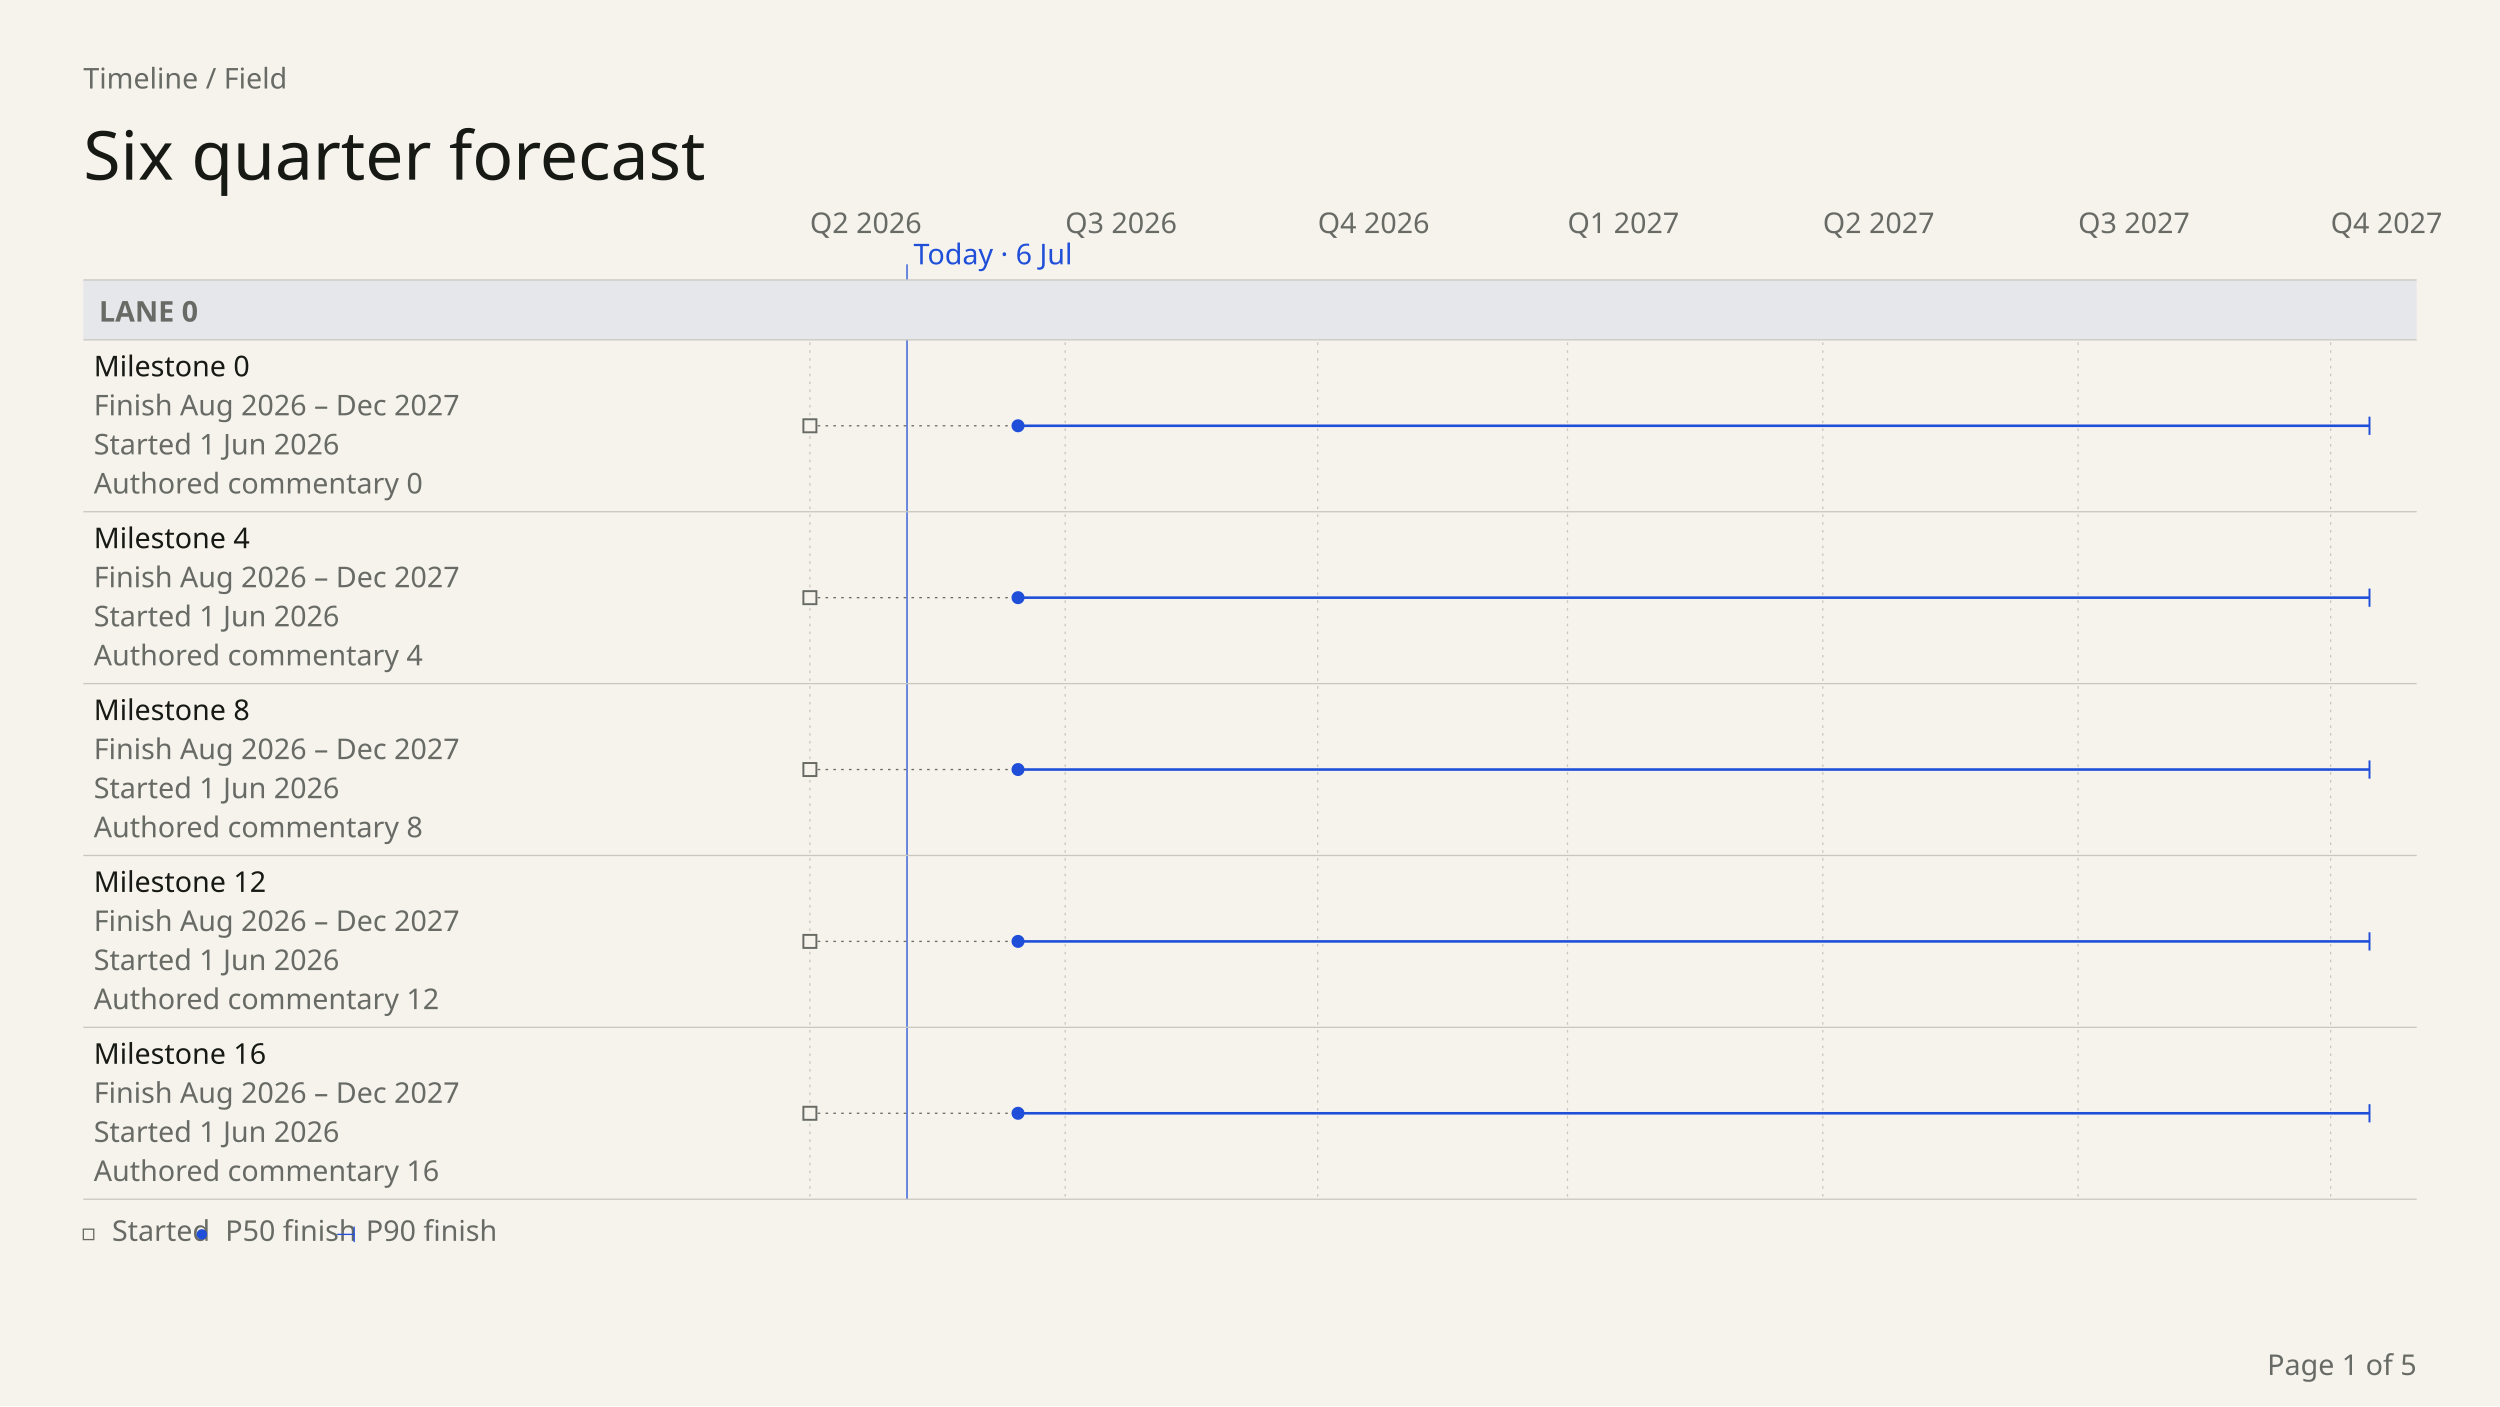
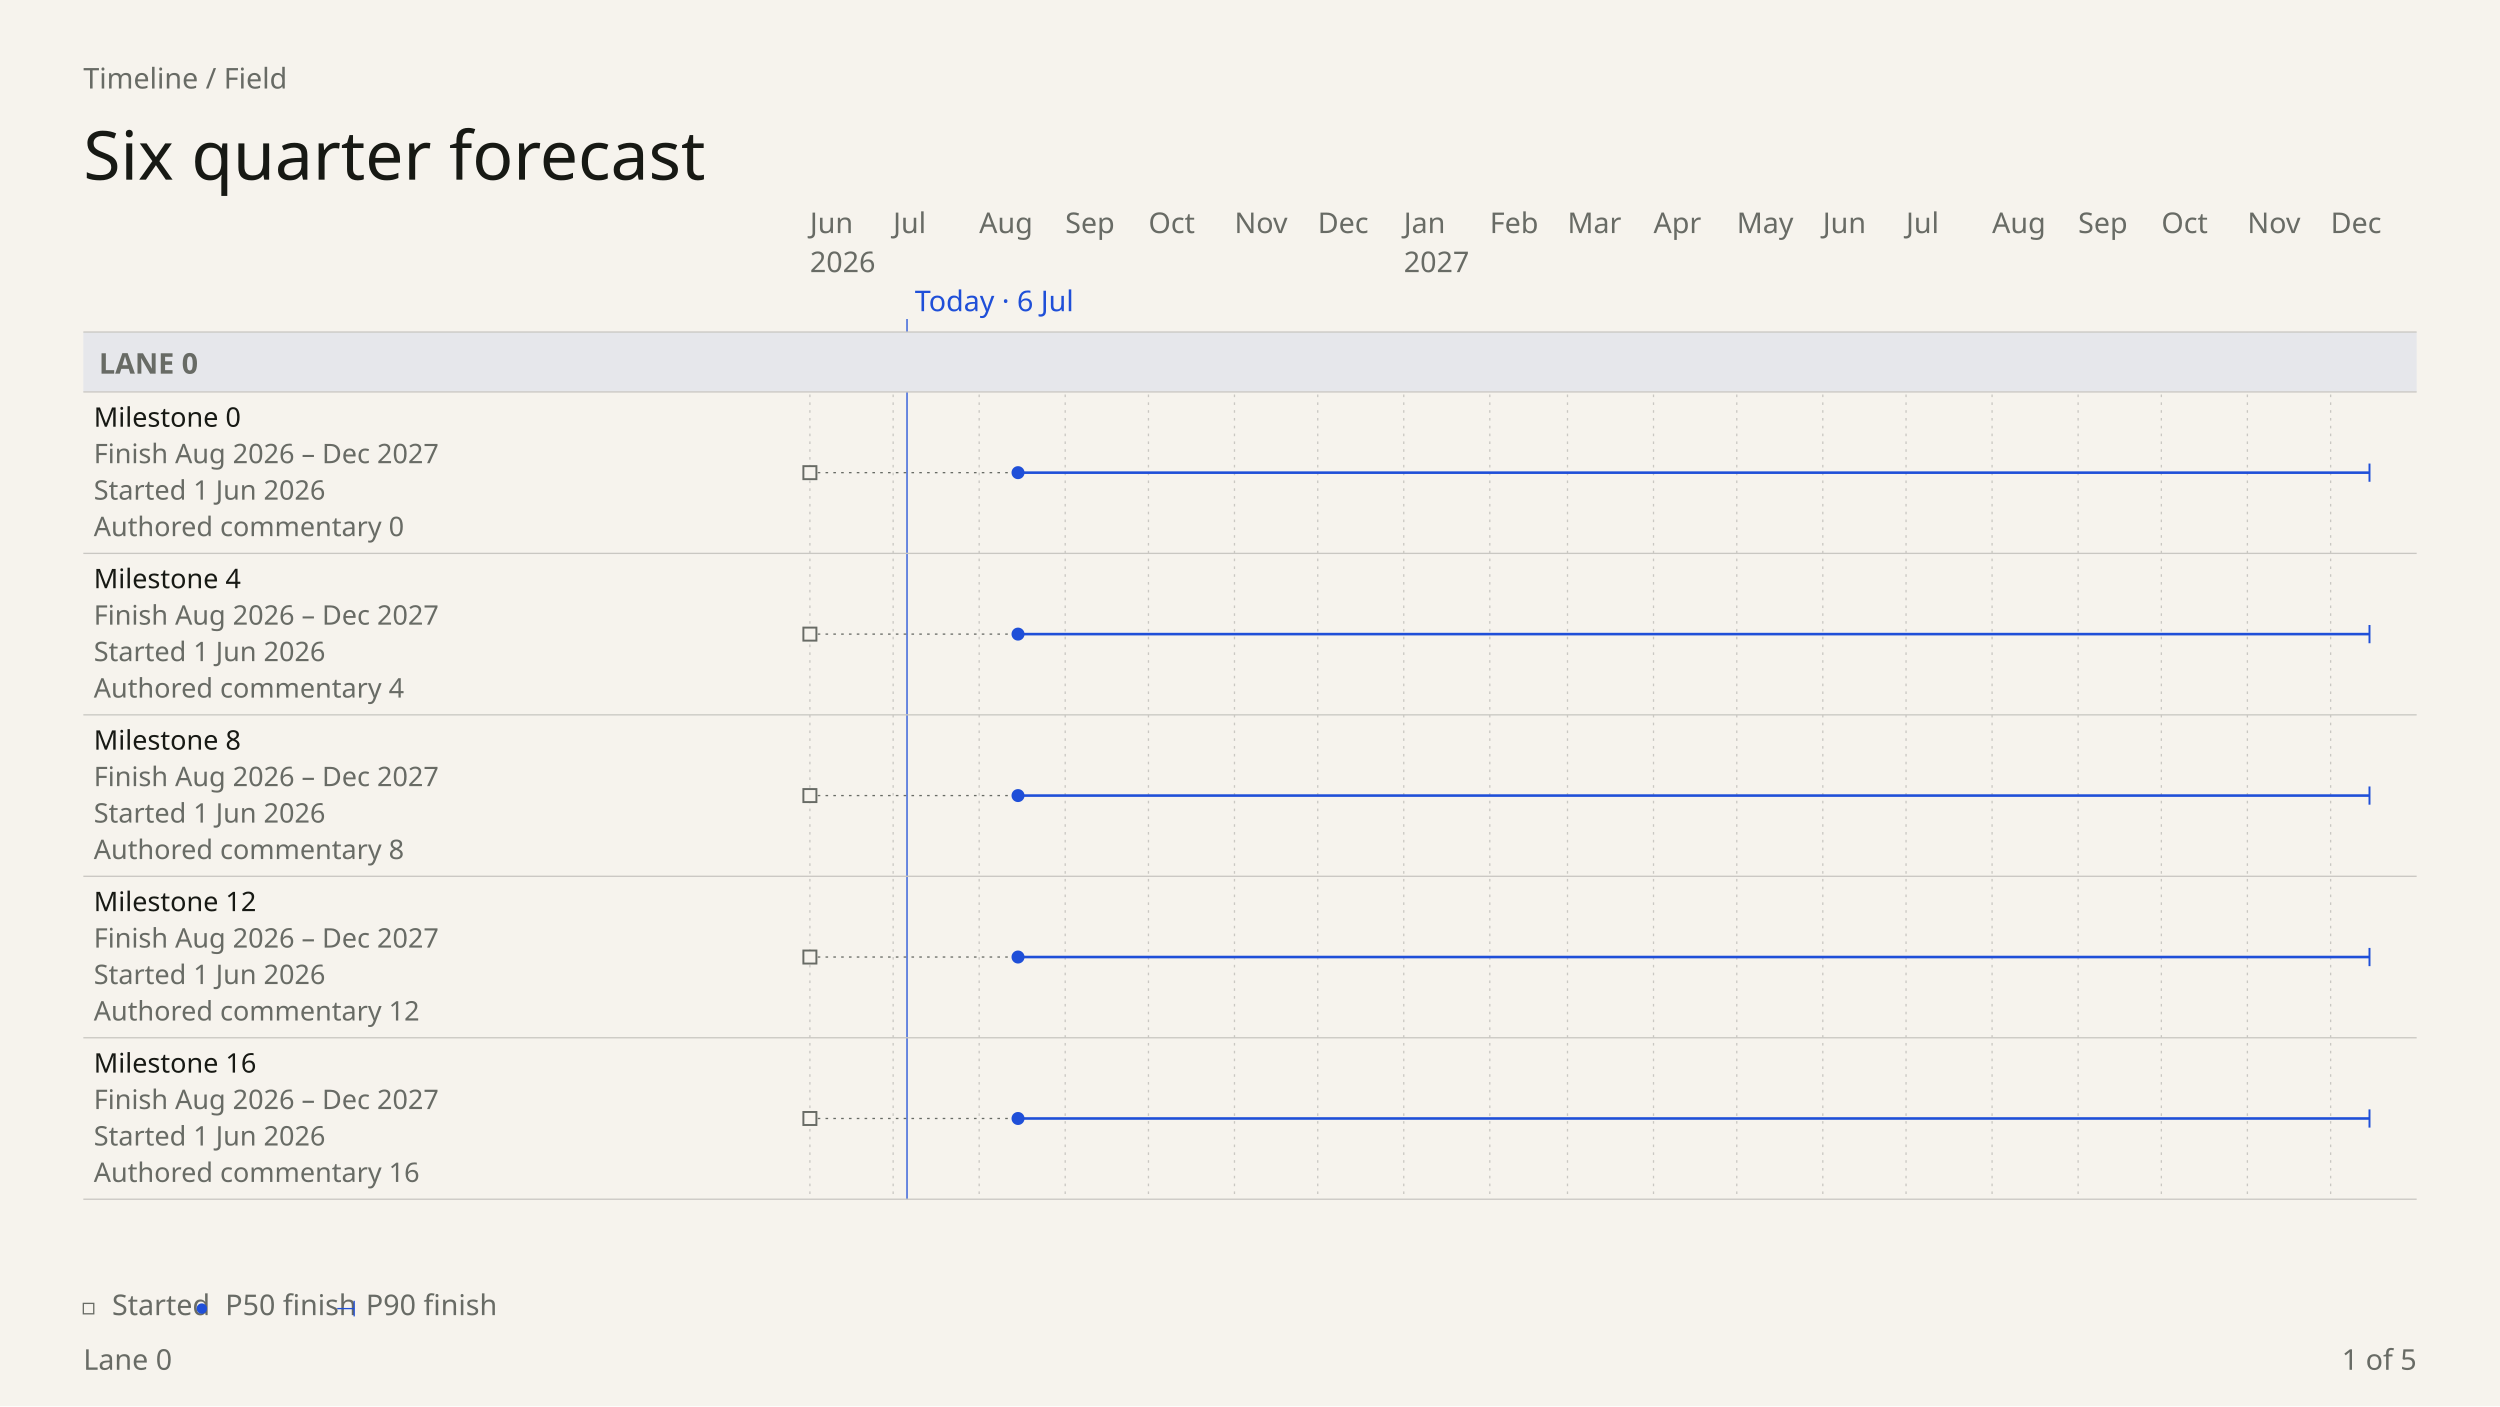
- <svg xmlns="http://www.w3.org/2000/svg" data-field="timeline" data-direction="field" data-intent="presentation" data-field-palette="ocean" data-font="Chapter" data-font-floor="22" data-min-readable-scale="1" data-copy-field="complete" data-domain-lo="20605" data-domain-hi="21184" width="1920" height="1080" viewBox="0 0 1920 1080" font-family="DM Sans">
+ <svg xmlns="http://www.w3.org/2000/svg" data-field="timeline" data-direction="field" data-body-top="255" data-body-bottom="976" data-content-bottom="921" data-scale="0.94" data-intent="presentation" data-field-palette="ocean" data-font="Chapter" data-font-floor="22" data-min-readable-scale="1" data-copy-field="complete" data-domain-lo="20605" data-domain-hi="21184" width="1920" height="1080" viewBox="0 0 1920 1080" font-family="DM Sans">
  <rect x="0" y="0" width="1920" height="1080" fill="#F6F3ED" />
  <text x="64" y="68" font-size="22" fill="#686B65">Timeline / Field</text>
  <text x="64" y="138" font-size="52" fill="#171914" font-family="Instrument Serif" font-weight="400">Six quarter forecast</text>
-   <text x="622" y="179" font-size="22" fill="#686B65">Q2 2026</text>
-   <line stroke-dasharray="2 4" x1="622" y1="215" x2="622" y2="921" stroke="#c9c7c2" stroke-width="1" />
-   <text x="818.08" y="179" font-size="22" fill="#686B65">Q3 2026</text>
-   <line stroke-dasharray="2 4" x1="818.08" y1="215" x2="818.08" y2="921" stroke="#c9c7c2" stroke-width="1" />
-   <text x="1012.02" y="179" font-size="22" fill="#686B65">Q4 2026</text>
-   <line stroke-dasharray="2 4" x1="1012.02" y1="215" x2="1012.02" y2="921" stroke="#c9c7c2" stroke-width="1" />
-   <text x="1203.83" y="179" font-size="22" fill="#686B65">Q1 2027</text>
-   <line stroke-dasharray="2 4" x1="1203.83" y1="215" x2="1203.83" y2="921" stroke="#c9c7c2" stroke-width="1" />
-   <text x="1399.91" y="179" font-size="22" fill="#686B65">Q2 2027</text>
-   <line stroke-dasharray="2 4" x1="1399.91" y1="215" x2="1399.91" y2="921" stroke="#c9c7c2" stroke-width="1" />
-   <text x="1595.99" y="179" font-size="22" fill="#686B65">Q3 2027</text>
-   <line stroke-dasharray="2 4" x1="1595.99" y1="215" x2="1595.99" y2="921" stroke="#c9c7c2" stroke-width="1" />
-   <text x="1789.93" y="179" font-size="22" fill="#686B65">Q4 2027</text>
-   <line stroke-dasharray="2 4" x1="1789.93" y1="215" x2="1789.93" y2="921" stroke="#c9c7c2" stroke-width="1" />
-   <line data-today="" x1="696.59" y1="203" x2="696.59" y2="921" stroke="#1F4FD8" stroke-width="1" />
-   <text x="701.59" y="203" font-size="22" fill="#1F4FD8">Today · 6 Jul</text>
-   <rect data-lane="Lane 0" x="64" y="215" width="1792" height="46" fill="#e6e7eb" />
-   <line x1="64" y1="215" x2="1856" y2="215" stroke="#c9c7c2" stroke-width="1" />
-   <line x1="64" y1="261" x2="1856" y2="261" stroke="#c9c7c2" stroke-width="1" />
-   <text x="76" y="247" font-size="22" fill="#686B65" font-family="DM Sans" font-weight="600">LANE 0</text>
-   <g data-field-item="lane 0|milestone 0" data-field-timing="forecast" data-field-state="forecast" data-field-p50-day="2026-08-15" data-field-p90-day="2027-12-15" data-field-started-day="2026-06-01" data-source-line="2">
-     <rect stroke="none" x="64" y="261" width="1792" height="132" fill="transparent" />
-     <text x="72" y="289" font-size="22" fill="#171914" font-family="DM Sans" font-weight="500" pointer-events="none">Milestone 0</text>
-     <text x="72" y="319" font-size="22" fill="#686B65" font-family="DM Sans" font-weight="400" pointer-events="none">Finish Aug 2026 – Dec 2027</text>
-     <text x="72" y="349" font-size="22" fill="#686B65" font-family="DM Sans" font-weight="400" pointer-events="none">Started 1 Jun 2026</text>
-     <text x="72" y="379" font-size="22" fill="#686B65" font-family="DM Sans" font-weight="400" pointer-events="none" data-field-note="" aria-label="Note: Authored commentary 0">Authored commentary 0</text>
+   <text x="622" y="179" font-size="22" fill="#686B65" data-axis="tick">Jun</text>
+   <text x="622" y="209" font-size="22" fill="#686B65" data-axis="year">2026</text>
+   <line stroke-dasharray="2 4" x1="622" y1="255" x2="622" y2="921" stroke="#c9c7c2" stroke-width="1" />
+   <text x="685.94" y="179" font-size="22" fill="#686B65" data-axis="tick">Jul</text>
+   <line stroke-dasharray="2 4" x1="685.94" y1="255" x2="685.94" y2="921" stroke="#c9c7c2" stroke-width="1" />
+   <text x="752.01" y="179" font-size="22" fill="#686B65" data-axis="tick">Aug</text>
+   <line stroke-dasharray="2 4" x1="752.01" y1="255" x2="752.01" y2="921" stroke="#c9c7c2" stroke-width="1" />
+   <text x="818.08" y="179" font-size="22" fill="#686B65" data-axis="tick">Sep</text>
+   <line stroke-dasharray="2 4" x1="818.08" y1="255" x2="818.08" y2="921" stroke="#c9c7c2" stroke-width="1" />
+   <text x="882.01" y="179" font-size="22" fill="#686B65" data-axis="tick">Oct</text>
+   <line stroke-dasharray="2 4" x1="882.01" y1="255" x2="882.01" y2="921" stroke="#c9c7c2" stroke-width="1" />
+   <text x="948.08" y="179" font-size="22" fill="#686B65" data-axis="tick">Nov</text>
+   <line stroke-dasharray="2 4" x1="948.08" y1="255" x2="948.08" y2="921" stroke="#c9c7c2" stroke-width="1" />
+   <text x="1012.02" y="179" font-size="22" fill="#686B65" data-axis="tick">Dec</text>
+   <line stroke-dasharray="2 4" x1="1012.02" y1="255" x2="1012.02" y2="921" stroke="#c9c7c2" stroke-width="1" />
+   <text x="1078.09" y="179" font-size="22" fill="#686B65" data-axis="tick">Jan</text>
+   <text x="1078.09" y="209" font-size="22" fill="#686B65" data-axis="year">2027</text>
+   <line stroke-dasharray="2 4" x1="1078.09" y1="255" x2="1078.09" y2="921" stroke="#c9c7c2" stroke-width="1" />
+   <text x="1144.16" y="179" font-size="22" fill="#686B65" data-axis="tick">Feb</text>
+   <line stroke-dasharray="2 4" x1="1144.16" y1="255" x2="1144.16" y2="921" stroke="#c9c7c2" stroke-width="1" />
+   <text x="1203.83" y="179" font-size="22" fill="#686B65" data-axis="tick">Mar</text>
+   <line stroke-dasharray="2 4" x1="1203.83" y1="255" x2="1203.83" y2="921" stroke="#c9c7c2" stroke-width="1" />
+   <text x="1269.9" y="179" font-size="22" fill="#686B65" data-axis="tick">Apr</text>
+   <line stroke-dasharray="2 4" x1="1269.9" y1="255" x2="1269.9" y2="921" stroke="#c9c7c2" stroke-width="1" />
+   <text x="1333.84" y="179" font-size="22" fill="#686B65" data-axis="tick">May</text>
+   <line stroke-dasharray="2 4" x1="1333.84" y1="255" x2="1333.84" y2="921" stroke="#c9c7c2" stroke-width="1" />
+   <text x="1399.91" y="179" font-size="22" fill="#686B65" data-axis="tick">Jun</text>
+   <line stroke-dasharray="2 4" x1="1399.91" y1="255" x2="1399.91" y2="921" stroke="#c9c7c2" stroke-width="1" />
+   <text x="1463.85" y="179" font-size="22" fill="#686B65" data-axis="tick">Jul</text>
+   <line stroke-dasharray="2 4" x1="1463.85" y1="255" x2="1463.85" y2="921" stroke="#c9c7c2" stroke-width="1" />
+   <text x="1529.92" y="179" font-size="22" fill="#686B65" data-axis="tick">Aug</text>
+   <line stroke-dasharray="2 4" x1="1529.92" y1="255" x2="1529.92" y2="921" stroke="#c9c7c2" stroke-width="1" />
+   <text x="1595.99" y="179" font-size="22" fill="#686B65" data-axis="tick">Sep</text>
+   <line stroke-dasharray="2 4" x1="1595.99" y1="255" x2="1595.99" y2="921" stroke="#c9c7c2" stroke-width="1" />
+   <text x="1659.92" y="179" font-size="22" fill="#686B65" data-axis="tick">Oct</text>
+   <line stroke-dasharray="2 4" x1="1659.92" y1="255" x2="1659.92" y2="921" stroke="#c9c7c2" stroke-width="1" />
+   <text x="1725.99" y="179" font-size="22" fill="#686B65" data-axis="tick">Nov</text>
+   <line stroke-dasharray="2 4" x1="1725.99" y1="255" x2="1725.99" y2="921" stroke="#c9c7c2" stroke-width="1" />
+   <text x="1789.93" y="179" font-size="22" fill="#686B65" data-axis="tick">Dec</text>
+   <line stroke-dasharray="2 4" x1="1789.93" y1="255" x2="1789.93" y2="921" stroke="#c9c7c2" stroke-width="1" />
+   <line data-today="" x1="696.59" y1="245" x2="696.59" y2="921" stroke="#1F4FD8" stroke-width="1" />
+   <text x="702.59" y="239" font-size="22" fill="#1F4FD8" data-axis="today">Today · 6 Jul</text>
+   <rect data-lane="Lane 0" x="64" y="255" width="1792" height="46" fill="#e6e7eb" />
+   <line x1="64" y1="255" x2="1856" y2="255" stroke="#c9c7c2" stroke-width="1" />
+   <line x1="64" y1="301" x2="1856" y2="301" stroke="#c9c7c2" stroke-width="1" />
+   <text x="76" y="287" font-size="22" fill="#686B65" font-family="DM Sans" font-weight="600">LANE 0</text>
+   <g data-field-item="lane 0|milestone 0" data-field-timing="forecast" data-field-state="forecast" data-field-p50-day="2026-08-15" data-field-p90-day="2027-12-15" data-field-started-day="2026-06-01" data-source-line="2" data-source-index="0">
+     <rect stroke="none" x="64" y="301" width="1792" height="124" fill="transparent" />
+     <text x="72" y="327.75" font-size="20.75" fill="#171914" font-family="DM Sans" font-weight="500" pointer-events="none">Milestone 0</text>
+     <text x="72" y="355.75" font-size="20.75" fill="#686B65" font-family="DM Sans" font-weight="400" pointer-events="none">Finish Aug 2026 – Dec 2027</text>
+     <text x="72" y="383.75" font-size="20.75" fill="#686B65" font-family="DM Sans" font-weight="400" pointer-events="none">Started 1 Jun 2026</text>
+     <text x="72" y="411.75" font-size="20.75" fill="#686B65" font-family="DM Sans" font-weight="400" pointer-events="none" data-field-note="" aria-label="Note: Authored commentary 0">Authored commentary 0</text>
    <g pointer-events="none">
-       <line data-ms="start-span" stroke-dasharray="2 4" x1="622" y1="327" x2="781.84" y2="327" stroke="#686B65" stroke-width="1" />
-       <rect stroke="#686B65" stroke-width="1.5" data-ms="started" aria-label="Started 1 Jun 2026" x="617" y="322" width="10" height="10" fill="#F6F3ED" />
-       <line data-ms="whisker" stroke-width="2" width="1037.92" x1="781.84" y1="327" x2="1819.77" y2="327" stroke="#1F4FD8" />
-       <line data-ms="p90" stroke-width="1.5" x1="1819.77" y1="320" x2="1819.77" y2="334" stroke="#1F4FD8" />
-       <circle data-ms="p50" data-mskey="lane 0|milestone 0" data-next="" cx="781.84" cy="327" r="5" fill="#1F4FD8" />
+       <line data-ms="start-span" stroke-dasharray="2 4" x1="622" y1="363" x2="781.84" y2="363" stroke="#686B65" stroke-width="1" />
+       <rect stroke="#686B65" stroke-width="1.5" data-ms="started" aria-label="Started 1 Jun 2026" x="617" y="358" width="10" height="10" fill="#F6F3ED" />
+       <line data-ms="whisker" stroke-width="2" width="1037.92" x1="781.84" y1="363" x2="1819.77" y2="363" stroke="#1F4FD8" />
+       <line data-ms="p90" stroke-width="1.5" x1="1819.77" y1="356" x2="1819.77" y2="370" stroke="#1F4FD8" />
+       <circle data-ms="p50" data-mskey="lane 0|milestone 0" data-next="" cx="781.84" cy="363" r="5" fill="#1F4FD8" />
    </g>
-     <line x1="64" y1="393" x2="1856" y2="393" stroke="#c9c7c2" stroke-width="1" />
+     <line x1="64" y1="425" x2="1856" y2="425" stroke="#c9c7c2" stroke-width="1" />
  </g>
-   <g data-field-item="lane 0|milestone 4" data-field-timing="forecast" data-field-state="forecast" data-field-p50-day="2026-08-15" data-field-p90-day="2027-12-15" data-field-started-day="2026-06-01" data-source-line="6">
-     <rect stroke="none" x="64" y="393" width="1792" height="132" fill="transparent" />
-     <text x="72" y="421" font-size="22" fill="#171914" font-family="DM Sans" font-weight="500" pointer-events="none">Milestone 4</text>
-     <text x="72" y="451" font-size="22" fill="#686B65" font-family="DM Sans" font-weight="400" pointer-events="none">Finish Aug 2026 – Dec 2027</text>
-     <text x="72" y="481" font-size="22" fill="#686B65" font-family="DM Sans" font-weight="400" pointer-events="none">Started 1 Jun 2026</text>
-     <text x="72" y="511" font-size="22" fill="#686B65" font-family="DM Sans" font-weight="400" pointer-events="none" data-field-note="" aria-label="Note: Authored commentary 4">Authored commentary 4</text>
+   <g data-field-item="lane 0|milestone 4" data-field-timing="forecast" data-field-state="forecast" data-field-p50-day="2026-08-15" data-field-p90-day="2027-12-15" data-field-started-day="2026-06-01" data-source-line="6" data-source-index="1">
+     <rect stroke="none" x="64" y="425" width="1792" height="124" fill="transparent" />
+     <text x="72" y="451.75" font-size="20.75" fill="#171914" font-family="DM Sans" font-weight="500" pointer-events="none">Milestone 4</text>
+     <text x="72" y="479.75" font-size="20.75" fill="#686B65" font-family="DM Sans" font-weight="400" pointer-events="none">Finish Aug 2026 – Dec 2027</text>
+     <text x="72" y="507.75" font-size="20.75" fill="#686B65" font-family="DM Sans" font-weight="400" pointer-events="none">Started 1 Jun 2026</text>
+     <text x="72" y="535.75" font-size="20.75" fill="#686B65" font-family="DM Sans" font-weight="400" pointer-events="none" data-field-note="" aria-label="Note: Authored commentary 4">Authored commentary 4</text>
    <g pointer-events="none">
-       <line data-ms="start-span" stroke-dasharray="2 4" x1="622" y1="459" x2="781.84" y2="459" stroke="#686B65" stroke-width="1" />
-       <rect stroke="#686B65" stroke-width="1.5" data-ms="started" aria-label="Started 1 Jun 2026" x="617" y="454" width="10" height="10" fill="#F6F3ED" />
-       <line data-ms="whisker" stroke-width="2" width="1037.92" x1="781.84" y1="459" x2="1819.77" y2="459" stroke="#1F4FD8" />
-       <line data-ms="p90" stroke-width="1.5" x1="1819.77" y1="452" x2="1819.77" y2="466" stroke="#1F4FD8" />
-       <circle data-ms="p50" data-mskey="lane 0|milestone 4" cx="781.84" cy="459" r="5" fill="#1F4FD8" />
+       <line data-ms="start-span" stroke-dasharray="2 4" x1="622" y1="487" x2="781.84" y2="487" stroke="#686B65" stroke-width="1" />
+       <rect stroke="#686B65" stroke-width="1.5" data-ms="started" aria-label="Started 1 Jun 2026" x="617" y="482" width="10" height="10" fill="#F6F3ED" />
+       <line data-ms="whisker" stroke-width="2" width="1037.92" x1="781.84" y1="487" x2="1819.77" y2="487" stroke="#1F4FD8" />
+       <line data-ms="p90" stroke-width="1.5" x1="1819.77" y1="480" x2="1819.77" y2="494" stroke="#1F4FD8" />
+       <circle data-ms="p50" data-mskey="lane 0|milestone 4" cx="781.84" cy="487" r="5" fill="#1F4FD8" />
    </g>
-     <line x1="64" y1="525" x2="1856" y2="525" stroke="#c9c7c2" stroke-width="1" />
+     <line x1="64" y1="549" x2="1856" y2="549" stroke="#c9c7c2" stroke-width="1" />
  </g>
-   <g data-field-item="lane 0|milestone 8" data-field-timing="forecast" data-field-state="forecast" data-field-p50-day="2026-08-15" data-field-p90-day="2027-12-15" data-field-started-day="2026-06-01" data-source-line="10">
-     <rect stroke="none" x="64" y="525" width="1792" height="132" fill="transparent" />
-     <text x="72" y="553" font-size="22" fill="#171914" font-family="DM Sans" font-weight="500" pointer-events="none">Milestone 8</text>
-     <text x="72" y="583" font-size="22" fill="#686B65" font-family="DM Sans" font-weight="400" pointer-events="none">Finish Aug 2026 – Dec 2027</text>
-     <text x="72" y="613" font-size="22" fill="#686B65" font-family="DM Sans" font-weight="400" pointer-events="none">Started 1 Jun 2026</text>
-     <text x="72" y="643" font-size="22" fill="#686B65" font-family="DM Sans" font-weight="400" pointer-events="none" data-field-note="" aria-label="Note: Authored commentary 8">Authored commentary 8</text>
+   <g data-field-item="lane 0|milestone 8" data-field-timing="forecast" data-field-state="forecast" data-field-p50-day="2026-08-15" data-field-p90-day="2027-12-15" data-field-started-day="2026-06-01" data-source-line="10" data-source-index="2">
+     <rect stroke="none" x="64" y="549" width="1792" height="124" fill="transparent" />
+     <text x="72" y="575.75" font-size="20.75" fill="#171914" font-family="DM Sans" font-weight="500" pointer-events="none">Milestone 8</text>
+     <text x="72" y="603.75" font-size="20.75" fill="#686B65" font-family="DM Sans" font-weight="400" pointer-events="none">Finish Aug 2026 – Dec 2027</text>
+     <text x="72" y="631.75" font-size="20.75" fill="#686B65" font-family="DM Sans" font-weight="400" pointer-events="none">Started 1 Jun 2026</text>
+     <text x="72" y="659.75" font-size="20.75" fill="#686B65" font-family="DM Sans" font-weight="400" pointer-events="none" data-field-note="" aria-label="Note: Authored commentary 8">Authored commentary 8</text>
    <g pointer-events="none">
-       <line data-ms="start-span" stroke-dasharray="2 4" x1="622" y1="591" x2="781.84" y2="591" stroke="#686B65" stroke-width="1" />
-       <rect stroke="#686B65" stroke-width="1.5" data-ms="started" aria-label="Started 1 Jun 2026" x="617" y="586" width="10" height="10" fill="#F6F3ED" />
-       <line data-ms="whisker" stroke-width="2" width="1037.92" x1="781.84" y1="591" x2="1819.77" y2="591" stroke="#1F4FD8" />
-       <line data-ms="p90" stroke-width="1.5" x1="1819.77" y1="584" x2="1819.77" y2="598" stroke="#1F4FD8" />
-       <circle data-ms="p50" data-mskey="lane 0|milestone 8" cx="781.84" cy="591" r="5" fill="#1F4FD8" />
+       <line data-ms="start-span" stroke-dasharray="2 4" x1="622" y1="611" x2="781.84" y2="611" stroke="#686B65" stroke-width="1" />
+       <rect stroke="#686B65" stroke-width="1.5" data-ms="started" aria-label="Started 1 Jun 2026" x="617" y="606" width="10" height="10" fill="#F6F3ED" />
+       <line data-ms="whisker" stroke-width="2" width="1037.92" x1="781.84" y1="611" x2="1819.77" y2="611" stroke="#1F4FD8" />
+       <line data-ms="p90" stroke-width="1.5" x1="1819.77" y1="604" x2="1819.77" y2="618" stroke="#1F4FD8" />
+       <circle data-ms="p50" data-mskey="lane 0|milestone 8" cx="781.84" cy="611" r="5" fill="#1F4FD8" />
    </g>
-     <line x1="64" y1="657" x2="1856" y2="657" stroke="#c9c7c2" stroke-width="1" />
+     <line x1="64" y1="673" x2="1856" y2="673" stroke="#c9c7c2" stroke-width="1" />
  </g>
-   <g data-field-item="lane 0|milestone 12" data-field-timing="forecast" data-field-state="forecast" data-field-p50-day="2026-08-15" data-field-p90-day="2027-12-15" data-field-started-day="2026-06-01" data-source-line="14">
-     <rect stroke="none" x="64" y="657" width="1792" height="132" fill="transparent" />
-     <text x="72" y="685" font-size="22" fill="#171914" font-family="DM Sans" font-weight="500" pointer-events="none">Milestone 12</text>
-     <text x="72" y="715" font-size="22" fill="#686B65" font-family="DM Sans" font-weight="400" pointer-events="none">Finish Aug 2026 – Dec 2027</text>
-     <text x="72" y="745" font-size="22" fill="#686B65" font-family="DM Sans" font-weight="400" pointer-events="none">Started 1 Jun 2026</text>
-     <text x="72" y="775" font-size="22" fill="#686B65" font-family="DM Sans" font-weight="400" pointer-events="none" data-field-note="" aria-label="Note: Authored commentary 12">Authored commentary 12</text>
+   <g data-field-item="lane 0|milestone 12" data-field-timing="forecast" data-field-state="forecast" data-field-p50-day="2026-08-15" data-field-p90-day="2027-12-15" data-field-started-day="2026-06-01" data-source-line="14" data-source-index="3">
+     <rect stroke="none" x="64" y="673" width="1792" height="124" fill="transparent" />
+     <text x="72" y="699.75" font-size="20.75" fill="#171914" font-family="DM Sans" font-weight="500" pointer-events="none">Milestone 12</text>
+     <text x="72" y="727.75" font-size="20.75" fill="#686B65" font-family="DM Sans" font-weight="400" pointer-events="none">Finish Aug 2026 – Dec 2027</text>
+     <text x="72" y="755.75" font-size="20.75" fill="#686B65" font-family="DM Sans" font-weight="400" pointer-events="none">Started 1 Jun 2026</text>
+     <text x="72" y="783.75" font-size="20.75" fill="#686B65" font-family="DM Sans" font-weight="400" pointer-events="none" data-field-note="" aria-label="Note: Authored commentary 12">Authored commentary 12</text>
    <g pointer-events="none">
-       <line data-ms="start-span" stroke-dasharray="2 4" x1="622" y1="723" x2="781.84" y2="723" stroke="#686B65" stroke-width="1" />
-       <rect stroke="#686B65" stroke-width="1.5" data-ms="started" aria-label="Started 1 Jun 2026" x="617" y="718" width="10" height="10" fill="#F6F3ED" />
-       <line data-ms="whisker" stroke-width="2" width="1037.92" x1="781.84" y1="723" x2="1819.77" y2="723" stroke="#1F4FD8" />
-       <line data-ms="p90" stroke-width="1.5" x1="1819.77" y1="716" x2="1819.77" y2="730" stroke="#1F4FD8" />
-       <circle data-ms="p50" data-mskey="lane 0|milestone 12" cx="781.84" cy="723" r="5" fill="#1F4FD8" />
+       <line data-ms="start-span" stroke-dasharray="2 4" x1="622" y1="735" x2="781.84" y2="735" stroke="#686B65" stroke-width="1" />
+       <rect stroke="#686B65" stroke-width="1.5" data-ms="started" aria-label="Started 1 Jun 2026" x="617" y="730" width="10" height="10" fill="#F6F3ED" />
+       <line data-ms="whisker" stroke-width="2" width="1037.92" x1="781.84" y1="735" x2="1819.77" y2="735" stroke="#1F4FD8" />
+       <line data-ms="p90" stroke-width="1.5" x1="1819.77" y1="728" x2="1819.77" y2="742" stroke="#1F4FD8" />
+       <circle data-ms="p50" data-mskey="lane 0|milestone 12" cx="781.84" cy="735" r="5" fill="#1F4FD8" />
    </g>
-     <line x1="64" y1="789" x2="1856" y2="789" stroke="#c9c7c2" stroke-width="1" />
+     <line x1="64" y1="797" x2="1856" y2="797" stroke="#c9c7c2" stroke-width="1" />
  </g>
-   <g data-field-item="lane 0|milestone 16" data-field-timing="forecast" data-field-state="forecast" data-field-p50-day="2026-08-15" data-field-p90-day="2027-12-15" data-field-started-day="2026-06-01" data-source-line="18">
-     <rect stroke="none" x="64" y="789" width="1792" height="132" fill="transparent" />
-     <text x="72" y="817" font-size="22" fill="#171914" font-family="DM Sans" font-weight="500" pointer-events="none">Milestone 16</text>
-     <text x="72" y="847" font-size="22" fill="#686B65" font-family="DM Sans" font-weight="400" pointer-events="none">Finish Aug 2026 – Dec 2027</text>
-     <text x="72" y="877" font-size="22" fill="#686B65" font-family="DM Sans" font-weight="400" pointer-events="none">Started 1 Jun 2026</text>
-     <text x="72" y="907" font-size="22" fill="#686B65" font-family="DM Sans" font-weight="400" pointer-events="none" data-field-note="" aria-label="Note: Authored commentary 16">Authored commentary 16</text>
+   <g data-field-item="lane 0|milestone 16" data-field-timing="forecast" data-field-state="forecast" data-field-p50-day="2026-08-15" data-field-p90-day="2027-12-15" data-field-started-day="2026-06-01" data-source-line="18" data-source-index="4">
+     <rect stroke="none" x="64" y="797" width="1792" height="124" fill="transparent" />
+     <text x="72" y="823.75" font-size="20.75" fill="#171914" font-family="DM Sans" font-weight="500" pointer-events="none">Milestone 16</text>
+     <text x="72" y="851.75" font-size="20.75" fill="#686B65" font-family="DM Sans" font-weight="400" pointer-events="none">Finish Aug 2026 – Dec 2027</text>
+     <text x="72" y="879.75" font-size="20.75" fill="#686B65" font-family="DM Sans" font-weight="400" pointer-events="none">Started 1 Jun 2026</text>
+     <text x="72" y="907.75" font-size="20.75" fill="#686B65" font-family="DM Sans" font-weight="400" pointer-events="none" data-field-note="" aria-label="Note: Authored commentary 16">Authored commentary 16</text>
    <g pointer-events="none">
-       <line data-ms="start-span" stroke-dasharray="2 4" x1="622" y1="855" x2="781.84" y2="855" stroke="#686B65" stroke-width="1" />
-       <rect stroke="#686B65" stroke-width="1.5" data-ms="started" aria-label="Started 1 Jun 2026" x="617" y="850" width="10" height="10" fill="#F6F3ED" />
-       <line data-ms="whisker" stroke-width="2" width="1037.92" x1="781.84" y1="855" x2="1819.77" y2="855" stroke="#1F4FD8" />
-       <line data-ms="p90" stroke-width="1.5" x1="1819.77" y1="848" x2="1819.77" y2="862" stroke="#1F4FD8" />
-       <circle data-ms="p50" data-mskey="lane 0|milestone 16" cx="781.84" cy="855" r="5" fill="#1F4FD8" />
+       <line data-ms="start-span" stroke-dasharray="2 4" x1="622" y1="859" x2="781.84" y2="859" stroke="#686B65" stroke-width="1" />
+       <rect stroke="#686B65" stroke-width="1.5" data-ms="started" aria-label="Started 1 Jun 2026" x="617" y="854" width="10" height="10" fill="#F6F3ED" />
+       <line data-ms="whisker" stroke-width="2" width="1037.92" x1="781.84" y1="859" x2="1819.77" y2="859" stroke="#1F4FD8" />
+       <line data-ms="p90" stroke-width="1.5" x1="1819.77" y1="852" x2="1819.77" y2="866" stroke="#1F4FD8" />
+       <circle data-ms="p50" data-mskey="lane 0|milestone 16" cx="781.84" cy="859" r="5" fill="#1F4FD8" />
    </g>
    <line x1="64" y1="921" x2="1856" y2="921" stroke="#c9c7c2" stroke-width="1" />
  </g>
-   <rect stroke="#686B65" x="64" y="944" width="8" height="8" fill="#F6F3ED" />
-   <text x="86" y="953" font-size="22" fill="#686B65">Started</text>
-   <circle cx="155" cy="948" r="4" fill="#1F4FD8" />
-   <text x="173" y="953" font-size="22" fill="#686B65">P50 finish</text>
-   <line x1="259" y1="948" x2="272" y2="948" stroke="#1F4FD8" stroke-width="1" />
-   <line x1="272" y1="942" x2="272" y2="954" stroke="#1F4FD8" stroke-width="1" />
-   <text x="281" y="953" font-size="22" fill="#686B65">P90 finish</text>
-   <text x="1856" y="1056" font-size="22" fill="#686B65" text-anchor="end">Page 1 of 5</text>
+   <rect stroke="#686B65" x="64" y="1001" width="8" height="8" fill="#F6F3ED" />
+   <text x="86" y="1010" font-size="22" fill="#686B65">Started</text>
+   <circle cx="155" cy="1005" r="4" fill="#1F4FD8" />
+   <text x="173" y="1010" font-size="22" fill="#686B65">P50 finish</text>
+   <line x1="259" y1="1005" x2="272" y2="1005" stroke="#1F4FD8" stroke-width="1" />
+   <line x1="272" y1="999" x2="272" y2="1011" stroke="#1F4FD8" stroke-width="1" />
+   <text x="281" y="1010" font-size="22" fill="#686B65">P90 finish</text>
+   <text x="64" y="1052" font-size="22" fill="#686B65" data-axis="scope">Lane 0</text>
+   <text x="1856" y="1052" font-size="22" fill="#686B65" text-anchor="end">1 of 5</text>
</svg>
